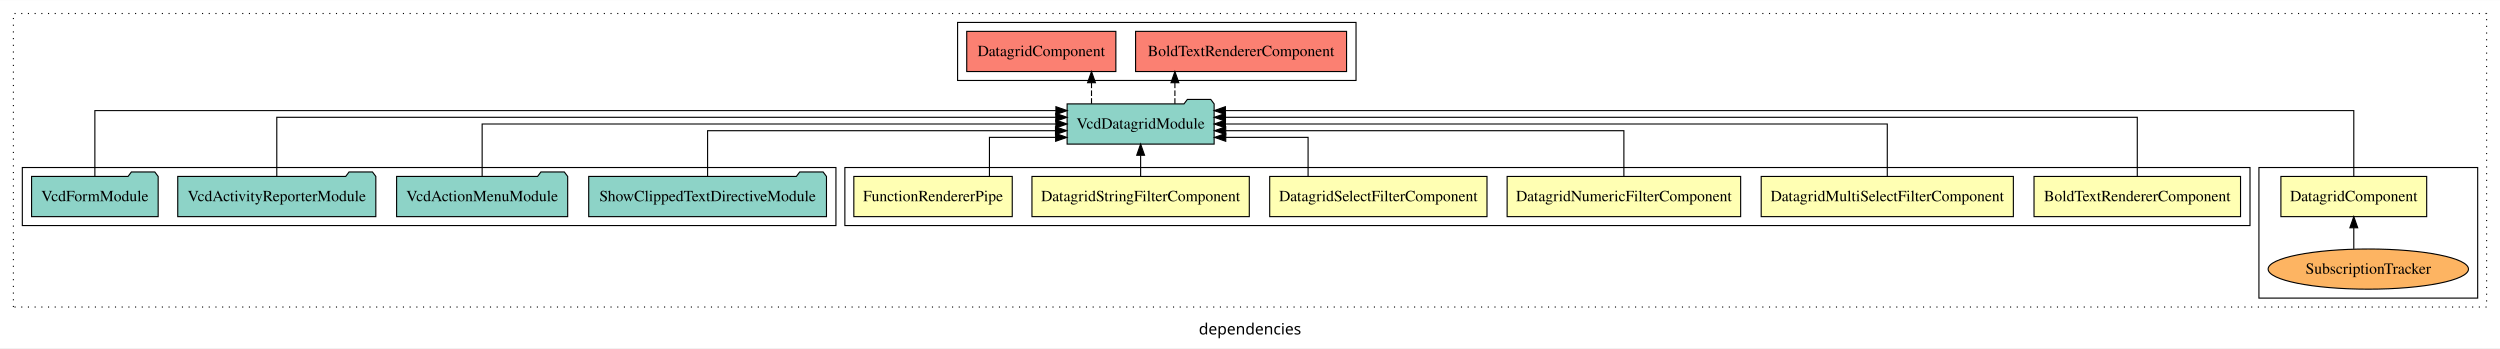
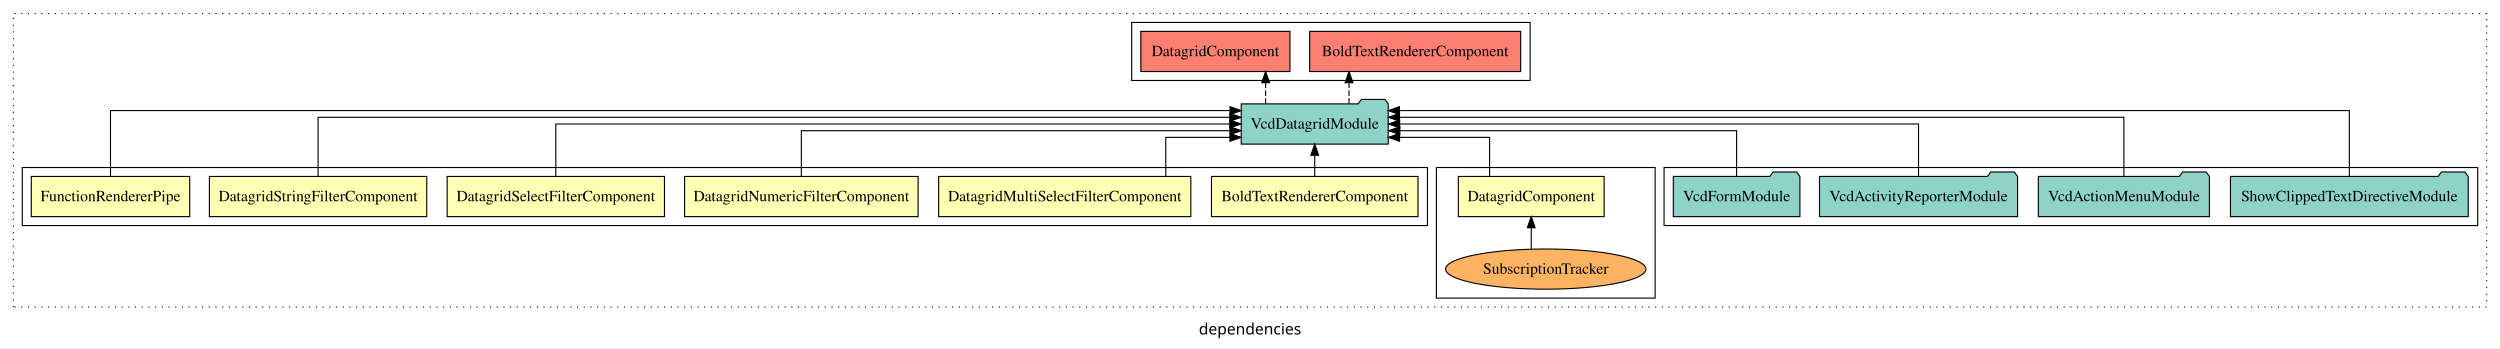
<svg xmlns="http://www.w3.org/2000/svg" width="2240pt" height="312pt" viewBox="0.00 0.00 2240.00 311.80">
  <g id="graph0" class="graph" transform="scale(1 1) rotate(0) translate(4 307.8)">
    <polygon fill="white" stroke="transparent" points="-4,4 -4,-307.8 2236,-307.8 2236,4 -4,4" />
    <text text-anchor="middle" x="1116" y="-8.2" font-family="sans-serif" font-size="14.00">dependencies</text>
    <g id="clust1" class="cluster">
      <polygon fill="none" stroke="black" stroke-dasharray="1,5" points="8,-32.8 8,-295.8 2224,-295.8 2224,-32.8 8,-32.8" />
    </g>
+     <g id="clust11" class="cluster">
+       <polygon fill="none" stroke="black" points="1010,-235.8 1010,-287.8 1367,-287.8 1367,-235.8 1010,-235.8" />
+     </g>
+     <g id="clust10" class="cluster">
+       <polygon fill="none" stroke="black" points="1487,-105.8 1487,-157.8 2216,-157.8 2216,-105.8 1487,-105.8" />
+     </g>
    <g id="clust4" class="cluster">
-       <polygon fill="none" stroke="black" points="2020,-40.8 2020,-157.8 2216,-157.8 2216,-40.8 2020,-40.8" />
+       <polygon fill="none" stroke="black" points="1283,-40.8 1283,-157.8 1479,-157.8 1479,-40.8 1283,-40.8" />
    </g>
    <g id="clust2" class="cluster">
-       <polygon fill="none" stroke="black" points="753,-105.8 753,-157.8 2012,-157.8 2012,-105.8 753,-105.8" />
-     </g>
-     <g id="clust10" class="cluster">
-       <polygon fill="none" stroke="black" points="16,-105.8 16,-157.8 745,-157.8 745,-105.8 16,-105.8" />
-     </g>
-     <g id="clust11" class="cluster">
-       <polygon fill="none" stroke="black" points="854,-235.8 854,-287.8 1211,-287.8 1211,-235.8 854,-235.8" />
+       <polygon fill="none" stroke="black" points="16,-105.8 16,-157.8 1275,-157.8 1275,-105.8 16,-105.8" />
    </g>
    <g id="node1" class="node">
-       <polygon fill="#ffffb3" stroke="black" points="2003.52,-149.8 1818.48,-149.8 1818.48,-113.8 2003.52,-113.8 2003.52,-149.8" />
-       <text text-anchor="middle" x="1911" y="-127.6" font-family="Times,serif" font-size="14.00">BoldTextRendererComponent</text>
+       <polygon fill="#ffffb3" stroke="black" points="1266.52,-149.8 1081.48,-149.8 1081.48,-113.8 1266.52,-113.8 1266.52,-149.8" />
+       <text text-anchor="middle" x="1174" y="-127.6" font-family="Times,serif" font-size="14.00">BoldTextRendererComponent</text>
    </g>
    <g id="node8" class="node">
-       <polygon fill="#8dd3c7" stroke="black" points="1083.86,-214.8 1080.86,-218.8 1059.86,-218.8 1056.86,-214.8 952.14,-214.8 952.14,-178.8 1083.86,-178.8 1083.86,-214.8" />
-       <text text-anchor="middle" x="1018" y="-192.6" font-family="Times,serif" font-size="14.00">VcdDatagridModule</text>
+       <polygon fill="#8dd3c7" stroke="black" points="1239.86,-214.8 1236.86,-218.8 1215.86,-218.8 1212.86,-214.8 1108.14,-214.8 1108.14,-178.8 1239.86,-178.8 1239.86,-214.8" />
+       <text text-anchor="middle" x="1174" y="-192.6" font-family="Times,serif" font-size="14.00">VcdDatagridModule</text>
    </g>
    <g id="edge1" class="edge">
-       <path fill="none" stroke="black" d="M1911,-150.08C1911,-171.12 1911,-202.8 1911,-202.8 1911,-202.8 1094.03,-202.8 1094.03,-202.8" />
-       <polygon fill="black" stroke="black" points="1094.03,-199.3 1084.03,-202.8 1094.03,-206.3 1094.03,-199.3" />
+       <path fill="none" stroke="black" d="M1174,-149.91C1174,-149.91 1174,-168.79 1174,-168.79" />
+       <polygon fill="black" stroke="black" points="1170.5,-168.79 1174,-178.79 1177.5,-168.79 1170.5,-168.79" />
    </g>
    <g id="node2" class="node">
-       <polygon fill="#ffffb3" stroke="black" points="2170.31,-149.8 2039.69,-149.8 2039.69,-113.8 2170.31,-113.8 2170.31,-149.8" />
-       <text text-anchor="middle" x="2105" y="-127.6" font-family="Times,serif" font-size="14.00">DatagridComponent</text>
+       <polygon fill="#ffffb3" stroke="black" points="1433.31,-149.8 1302.69,-149.8 1302.69,-113.8 1433.31,-113.8 1433.31,-149.8" />
+       <text text-anchor="middle" x="1368" y="-127.6" font-family="Times,serif" font-size="14.00">DatagridComponent</text>
    </g>
    <g id="edge2" class="edge">
-       <path fill="none" stroke="black" d="M2105,-150.05C2105,-172.82 2105,-208.8 2105,-208.8 2105,-208.8 1093.95,-208.8 1093.95,-208.8" />
-       <polygon fill="black" stroke="black" points="1093.95,-205.3 1083.95,-208.8 1093.95,-212.3 1093.95,-205.3" />
+       <path fill="none" stroke="black" d="M1330.68,-150.04C1330.68,-165.37 1330.68,-184.8 1330.68,-184.8 1330.68,-184.8 1249.99,-184.8 1249.99,-184.8" />
+       <polygon fill="black" stroke="black" points="1249.99,-181.3 1239.99,-184.8 1249.99,-188.3 1249.99,-181.3" />
    </g>
    <g id="node3" class="node">
-       <polygon fill="#ffffb3" stroke="black" points="1799.97,-149.8 1574.03,-149.8 1574.03,-113.8 1799.97,-113.8 1799.97,-149.8" />
-       <text text-anchor="middle" x="1687" y="-127.6" font-family="Times,serif" font-size="14.00">DatagridMultiSelectFilterComponent</text>
+       <polygon fill="#ffffb3" stroke="black" points="1062.97,-149.8 837.03,-149.8 837.03,-113.8 1062.97,-113.8 1062.97,-149.8" />
+       <text text-anchor="middle" x="950" y="-127.6" font-family="Times,serif" font-size="14.00">DatagridMultiSelectFilterComponent</text>
    </g>
    <g id="edge4" class="edge">
-       <path fill="none" stroke="black" d="M1687,-149.91C1687,-169.14 1687,-196.8 1687,-196.8 1687,-196.8 1093.98,-196.8 1093.98,-196.8" />
-       <polygon fill="black" stroke="black" points="1093.98,-193.3 1083.98,-196.8 1093.98,-200.3 1093.98,-193.3" />
+       <path fill="none" stroke="black" d="M1040.54,-150.04C1040.54,-165.37 1040.54,-184.8 1040.54,-184.8 1040.54,-184.8 1098.05,-184.8 1098.05,-184.8" />
+       <polygon fill="black" stroke="black" points="1098.05,-188.3 1108.05,-184.8 1098.05,-181.3 1098.05,-188.3" />
    </g>
    <g id="node4" class="node">
-       <polygon fill="#ffffb3" stroke="black" points="1555.62,-149.8 1346.38,-149.8 1346.38,-113.8 1555.62,-113.8 1555.62,-149.8" />
-       <text text-anchor="middle" x="1451" y="-127.6" font-family="Times,serif" font-size="14.00">DatagridNumericFilterComponent</text>
+       <polygon fill="#ffffb3" stroke="black" points="818.62,-149.8 609.38,-149.8 609.38,-113.8 818.62,-113.8 818.62,-149.8" />
+       <text text-anchor="middle" x="714" y="-127.6" font-family="Times,serif" font-size="14.00">DatagridNumericFilterComponent</text>
    </g>
    <g id="edge5" class="edge">
-       <path fill="none" stroke="black" d="M1451,-149.82C1451,-167.17 1451,-190.8 1451,-190.8 1451,-190.8 1094.23,-190.8 1094.23,-190.8" />
-       <polygon fill="black" stroke="black" points="1094.23,-187.3 1084.23,-190.8 1094.23,-194.3 1094.23,-187.3" />
+       <path fill="none" stroke="black" d="M714,-149.82C714,-167.17 714,-190.8 714,-190.8 714,-190.8 1098.09,-190.8 1098.09,-190.8" />
+       <polygon fill="black" stroke="black" points="1098.09,-194.3 1108.09,-190.8 1098.09,-187.3 1098.09,-194.3" />
    </g>
    <g id="node5" class="node">
-       <polygon fill="#ffffb3" stroke="black" points="1328.35,-149.8 1133.65,-149.8 1133.65,-113.8 1328.35,-113.8 1328.35,-149.8" />
-       <text text-anchor="middle" x="1231" y="-127.6" font-family="Times,serif" font-size="14.00">DatagridSelectFilterComponent</text>
+       <polygon fill="#ffffb3" stroke="black" points="591.35,-149.8 396.65,-149.8 396.65,-113.8 591.35,-113.8 591.35,-149.8" />
+       <text text-anchor="middle" x="494" y="-127.6" font-family="Times,serif" font-size="14.00">DatagridSelectFilterComponent</text>
    </g>
    <g id="edge6" class="edge">
-       <path fill="none" stroke="black" d="M1168.04,-150.04C1168.04,-165.37 1168.04,-184.8 1168.04,-184.8 1168.04,-184.8 1094.25,-184.8 1094.25,-184.8" />
-       <polygon fill="black" stroke="black" points="1094.25,-181.3 1084.25,-184.8 1094.25,-188.3 1094.25,-181.3" />
+       <path fill="none" stroke="black" d="M494,-149.91C494,-169.14 494,-196.8 494,-196.8 494,-196.8 1097.87,-196.8 1097.87,-196.8" />
+       <polygon fill="black" stroke="black" points="1097.87,-200.3 1107.87,-196.8 1097.87,-193.3 1097.87,-200.3" />
    </g>
    <g id="node6" class="node">
-       <polygon fill="#ffffb3" stroke="black" points="1115.37,-149.8 920.63,-149.8 920.63,-113.8 1115.37,-113.8 1115.37,-149.8" />
-       <text text-anchor="middle" x="1018" y="-127.6" font-family="Times,serif" font-size="14.00">DatagridStringFilterComponent</text>
+       <polygon fill="#ffffb3" stroke="black" points="378.37,-149.8 183.63,-149.8 183.63,-113.8 378.37,-113.8 378.37,-149.8" />
+       <text text-anchor="middle" x="281" y="-127.6" font-family="Times,serif" font-size="14.00">DatagridStringFilterComponent</text>
    </g>
    <g id="edge7" class="edge">
-       <path fill="none" stroke="black" d="M1018,-149.91C1018,-149.91 1018,-168.79 1018,-168.79" />
-       <polygon fill="black" stroke="black" points="1014.5,-168.79 1018,-178.79 1021.5,-168.79 1014.5,-168.79" />
+       <path fill="none" stroke="black" d="M281,-150.08C281,-171.12 281,-202.8 281,-202.8 281,-202.8 1097.97,-202.8 1097.97,-202.8" />
+       <polygon fill="black" stroke="black" points="1097.97,-206.3 1107.97,-202.8 1097.97,-199.3 1097.97,-206.3" />
    </g>
    <g id="node7" class="node">
-       <polygon fill="#ffffb3" stroke="black" points="902.97,-149.8 761.03,-149.8 761.03,-113.8 902.97,-113.8 902.97,-149.8" />
-       <text text-anchor="middle" x="832" y="-127.6" font-family="Times,serif" font-size="14.00">FunctionRendererPipe</text>
+       <polygon fill="#ffffb3" stroke="black" points="165.97,-149.8 24.03,-149.8 24.03,-113.8 165.97,-113.8 165.97,-149.8" />
+       <text text-anchor="middle" x="95" y="-127.6" font-family="Times,serif" font-size="14.00">FunctionRendererPipe</text>
    </g>
    <g id="edge8" class="edge">
-       <path fill="none" stroke="black" d="M882.54,-150.04C882.54,-165.37 882.54,-184.8 882.54,-184.8 882.54,-184.8 941.86,-184.8 941.86,-184.8" />
-       <polygon fill="black" stroke="black" points="941.86,-188.3 951.86,-184.8 941.86,-181.3 941.86,-188.3" />
+       <path fill="none" stroke="black" d="M95,-150.05C95,-172.82 95,-208.8 95,-208.8 95,-208.8 1098.13,-208.8 1098.13,-208.8" />
+       <polygon fill="black" stroke="black" points="1098.13,-212.3 1108.13,-208.8 1098.13,-205.3 1098.13,-212.3" />
    </g>
    <g id="node14" class="node">
-       <polygon fill="#fb8072" stroke="black" points="1202.52,-279.8 1013.48,-279.8 1013.48,-243.8 1202.52,-243.8 1202.52,-279.8" />
-       <text text-anchor="middle" x="1108" y="-257.6" font-family="Times,serif" font-size="14.00">BoldTextRendererComponent </text>
+       <polygon fill="#fb8072" stroke="black" points="1358.52,-279.8 1169.48,-279.8 1169.48,-243.8 1358.52,-243.8 1358.52,-279.8" />
+       <text text-anchor="middle" x="1264" y="-257.6" font-family="Times,serif" font-size="14.00">BoldTextRendererComponent </text>
    </g>
    <g id="edge13" class="edge">
-       <path fill="none" stroke="black" stroke-dasharray="5,2" d="M1048.71,-214.91C1048.71,-214.91 1048.71,-233.79 1048.71,-233.79" />
-       <polygon fill="black" stroke="black" points="1045.21,-233.79 1048.71,-243.79 1052.21,-233.79 1045.21,-233.79" />
+       <path fill="none" stroke="black" stroke-dasharray="5,2" d="M1204.71,-214.91C1204.71,-214.91 1204.71,-233.79 1204.71,-233.79" />
+       <polygon fill="black" stroke="black" points="1201.21,-233.79 1204.71,-243.79 1208.21,-233.79 1201.21,-233.79" />
    </g>
    <g id="node15" class="node">
-       <polygon fill="#fb8072" stroke="black" points="995.81,-279.8 862.19,-279.8 862.19,-243.8 995.81,-243.8 995.81,-279.8" />
-       <text text-anchor="middle" x="929" y="-257.6" font-family="Times,serif" font-size="14.00">DatagridComponent </text>
+       <polygon fill="#fb8072" stroke="black" points="1151.81,-279.8 1018.19,-279.8 1018.19,-243.8 1151.81,-243.8 1151.81,-279.8" />
+       <text text-anchor="middle" x="1085" y="-257.6" font-family="Times,serif" font-size="14.00">DatagridComponent </text>
    </g>
    <g id="edge14" class="edge">
-       <path fill="none" stroke="black" stroke-dasharray="5,2" d="M973.99,-214.91C973.99,-214.91 973.99,-233.79 973.99,-233.79" />
-       <polygon fill="black" stroke="black" points="970.49,-233.79 973.99,-243.79 977.49,-233.79 970.49,-233.79" />
+       <path fill="none" stroke="black" stroke-dasharray="5,2" d="M1129.99,-214.91C1129.99,-214.91 1129.99,-233.79 1129.99,-233.79" />
+       <polygon fill="black" stroke="black" points="1126.49,-233.79 1129.99,-243.79 1133.49,-233.79 1126.49,-233.79" />
    </g>
    <g id="node9" class="node">
-       <ellipse fill="#fdb462" stroke="black" cx="2118" cy="-66.8" rx="89.75" ry="18" />
-       <text text-anchor="middle" x="2118" y="-62.6" font-family="Times,serif" font-size="14.00">SubscriptionTracker</text>
+       <ellipse fill="#fdb462" stroke="black" cx="1381" cy="-66.8" rx="89.75" ry="18" />
+       <text text-anchor="middle" x="1381" y="-62.6" font-family="Times,serif" font-size="14.00">SubscriptionTracker</text>
    </g>
    <g id="edge3" class="edge">
-       <path fill="none" stroke="black" d="M2105,-84.91C2105,-84.91 2105,-103.79 2105,-103.79" />
-       <polygon fill="black" stroke="black" points="2101.5,-103.79 2105,-113.79 2108.5,-103.79 2101.5,-103.79" />
+       <path fill="none" stroke="black" d="M1368,-84.91C1368,-84.91 1368,-103.79 1368,-103.79" />
+       <polygon fill="black" stroke="black" points="1364.5,-103.79 1368,-113.79 1371.5,-103.79 1364.5,-103.79" />
    </g>
    <g id="node10" class="node">
-       <polygon fill="#8dd3c7" stroke="black" points="736.52,-149.8 733.52,-153.8 712.52,-153.8 709.52,-149.8 523.48,-149.8 523.48,-113.8 736.52,-113.8 736.52,-149.8" />
-       <text text-anchor="middle" x="630" y="-127.6" font-family="Times,serif" font-size="14.00">ShowClippedTextDirectiveModule</text>
+       <polygon fill="#8dd3c7" stroke="black" points="2207.52,-149.8 2204.52,-153.8 2183.52,-153.8 2180.52,-149.8 1994.48,-149.8 1994.48,-113.8 2207.52,-113.8 2207.52,-149.8" />
+       <text text-anchor="middle" x="2101" y="-127.6" font-family="Times,serif" font-size="14.00">ShowClippedTextDirectiveModule</text>
    </g>
    <g id="edge9" class="edge">
-       <path fill="none" stroke="black" d="M630,-149.82C630,-167.17 630,-190.8 630,-190.8 630,-190.8 941.74,-190.8 941.74,-190.8" />
-       <polygon fill="black" stroke="black" points="941.74,-194.3 951.74,-190.8 941.74,-187.3 941.74,-194.3" />
+       <path fill="none" stroke="black" d="M2101,-150.05C2101,-172.82 2101,-208.8 2101,-208.8 2101,-208.8 1249.92,-208.8 1249.92,-208.8" />
+       <polygon fill="black" stroke="black" points="1249.92,-205.3 1239.92,-208.8 1249.92,-212.3 1249.92,-205.3" />
    </g>
    <g id="node11" class="node">
-       <polygon fill="#8dd3c7" stroke="black" points="504.64,-149.8 501.64,-153.8 480.64,-153.8 477.64,-149.8 351.36,-149.8 351.36,-113.8 504.64,-113.8 504.64,-149.8" />
-       <text text-anchor="middle" x="428" y="-127.6" font-family="Times,serif" font-size="14.00">VcdActionMenuModule</text>
+       <polygon fill="#8dd3c7" stroke="black" points="1975.64,-149.8 1972.64,-153.8 1951.64,-153.8 1948.64,-149.8 1822.36,-149.8 1822.36,-113.8 1975.64,-113.8 1975.64,-149.8" />
+       <text text-anchor="middle" x="1899" y="-127.6" font-family="Times,serif" font-size="14.00">VcdActionMenuModule</text>
    </g>
    <g id="edge10" class="edge">
-       <path fill="none" stroke="black" d="M428,-149.91C428,-169.14 428,-196.8 428,-196.8 428,-196.8 942.04,-196.8 942.04,-196.8" />
-       <polygon fill="black" stroke="black" points="942.04,-200.3 952.04,-196.8 942.04,-193.3 942.04,-200.3" />
+       <path fill="none" stroke="black" d="M1899,-150.08C1899,-171.12 1899,-202.8 1899,-202.8 1899,-202.8 1249.94,-202.8 1249.94,-202.8" />
+       <polygon fill="black" stroke="black" points="1249.94,-199.3 1239.94,-202.8 1249.94,-206.3 1249.94,-199.3" />
    </g>
    <g id="node12" class="node">
-       <polygon fill="#8dd3c7" stroke="black" points="332.74,-149.8 329.74,-153.8 308.74,-153.8 305.74,-149.8 155.26,-149.8 155.26,-113.8 332.74,-113.8 332.74,-149.8" />
-       <text text-anchor="middle" x="244" y="-127.6" font-family="Times,serif" font-size="14.00">VcdActivityReporterModule</text>
+       <polygon fill="#8dd3c7" stroke="black" points="1803.74,-149.8 1800.74,-153.8 1779.74,-153.8 1776.74,-149.8 1626.26,-149.8 1626.26,-113.8 1803.74,-113.8 1803.74,-149.8" />
+       <text text-anchor="middle" x="1715" y="-127.6" font-family="Times,serif" font-size="14.00">VcdActivityReporterModule</text>
    </g>
    <g id="edge11" class="edge">
-       <path fill="none" stroke="black" d="M244,-150.08C244,-171.12 244,-202.8 244,-202.8 244,-202.8 942.01,-202.8 942.01,-202.8" />
-       <polygon fill="black" stroke="black" points="942.01,-206.3 952.01,-202.8 942.01,-199.3 942.01,-206.3" />
+       <path fill="none" stroke="black" d="M1715,-149.91C1715,-169.14 1715,-196.8 1715,-196.8 1715,-196.8 1250.07,-196.8 1250.07,-196.8" />
+       <polygon fill="black" stroke="black" points="1250.07,-193.3 1240.07,-196.8 1250.07,-200.3 1250.07,-193.3" />
    </g>
    <g id="node13" class="node">
-       <polygon fill="#8dd3c7" stroke="black" points="137.71,-149.8 134.71,-153.8 113.71,-153.8 110.71,-149.8 24.29,-149.8 24.29,-113.8 137.71,-113.8 137.71,-149.8" />
-       <text text-anchor="middle" x="81" y="-127.6" font-family="Times,serif" font-size="14.00">VcdFormModule</text>
+       <polygon fill="#8dd3c7" stroke="black" points="1608.71,-149.8 1605.71,-153.8 1584.71,-153.8 1581.71,-149.8 1495.29,-149.8 1495.29,-113.8 1608.71,-113.8 1608.71,-149.8" />
+       <text text-anchor="middle" x="1552" y="-127.6" font-family="Times,serif" font-size="14.00">VcdFormModule</text>
    </g>
    <g id="edge12" class="edge">
-       <path fill="none" stroke="black" d="M81,-150.05C81,-172.82 81,-208.8 81,-208.8 81,-208.8 942.11,-208.8 942.11,-208.8" />
-       <polygon fill="black" stroke="black" points="942.11,-212.3 952.11,-208.8 942.11,-205.3 942.11,-212.3" />
+       <path fill="none" stroke="black" d="M1552,-149.82C1552,-167.17 1552,-190.8 1552,-190.8 1552,-190.8 1250.28,-190.8 1250.28,-190.8" />
+       <polygon fill="black" stroke="black" points="1250.28,-187.3 1240.28,-190.8 1250.28,-194.3 1250.28,-187.3" />
    </g>
  </g>
</svg>
